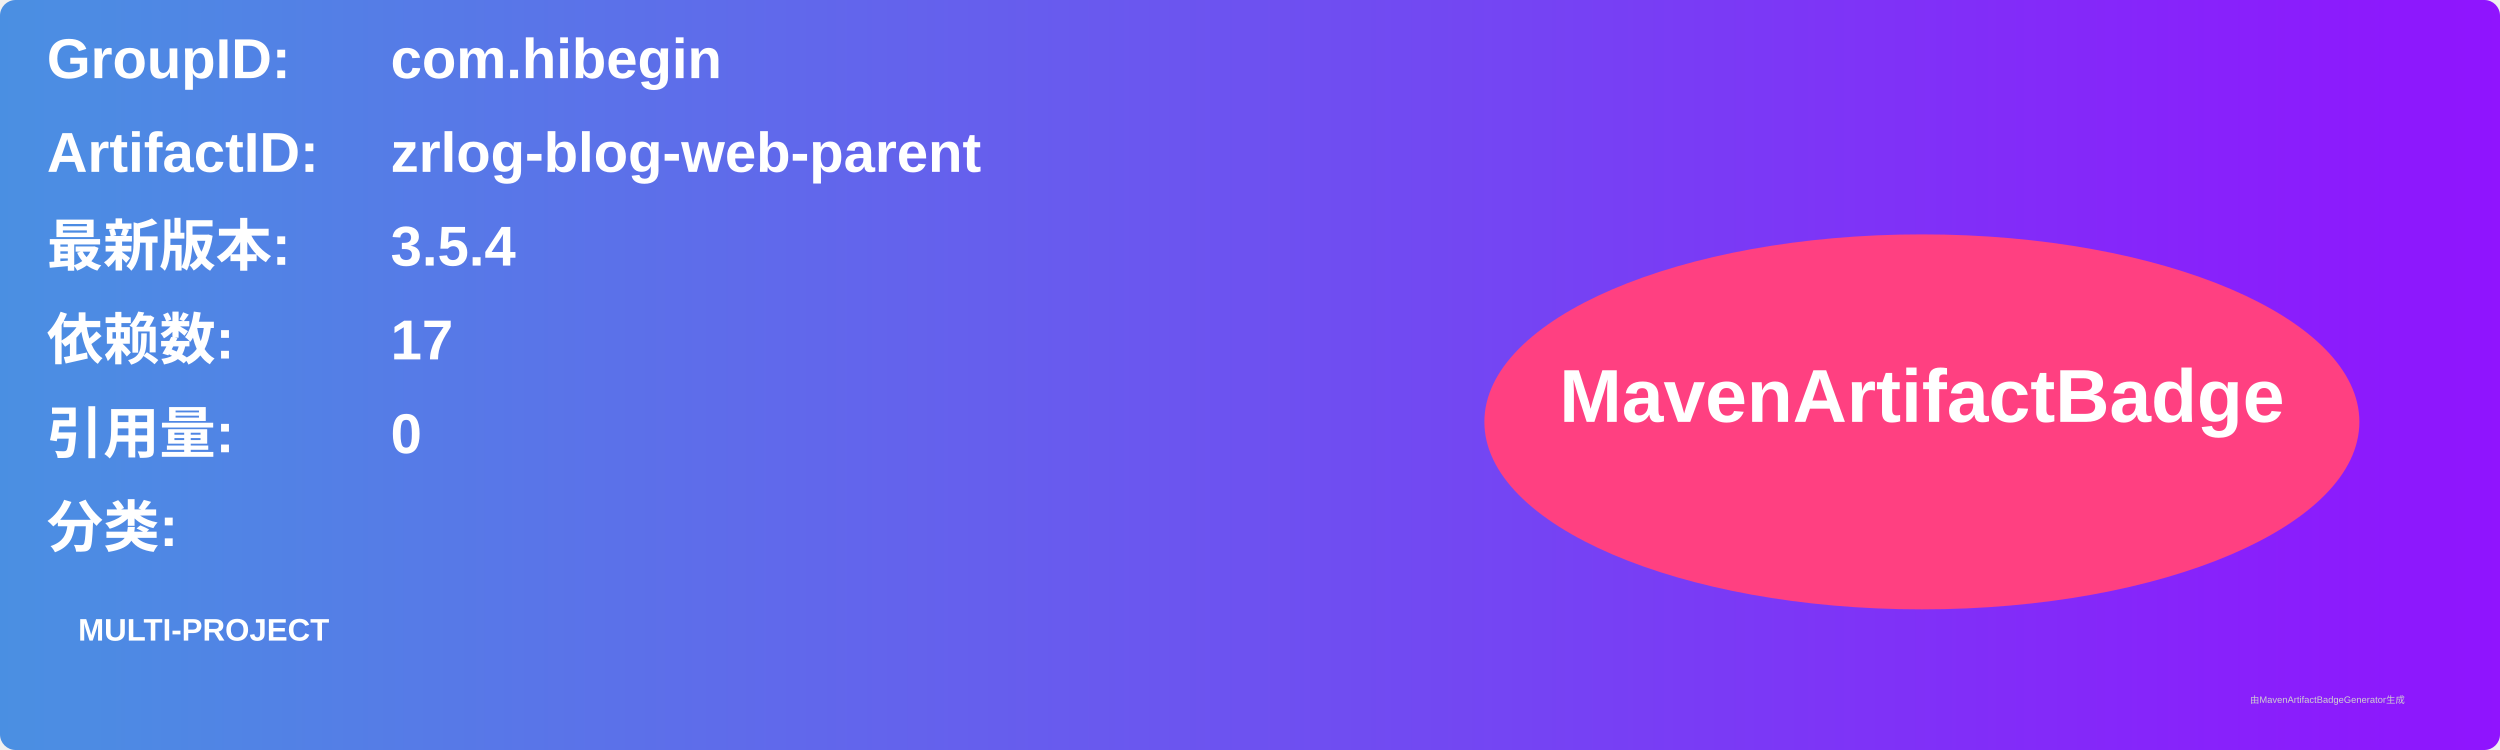
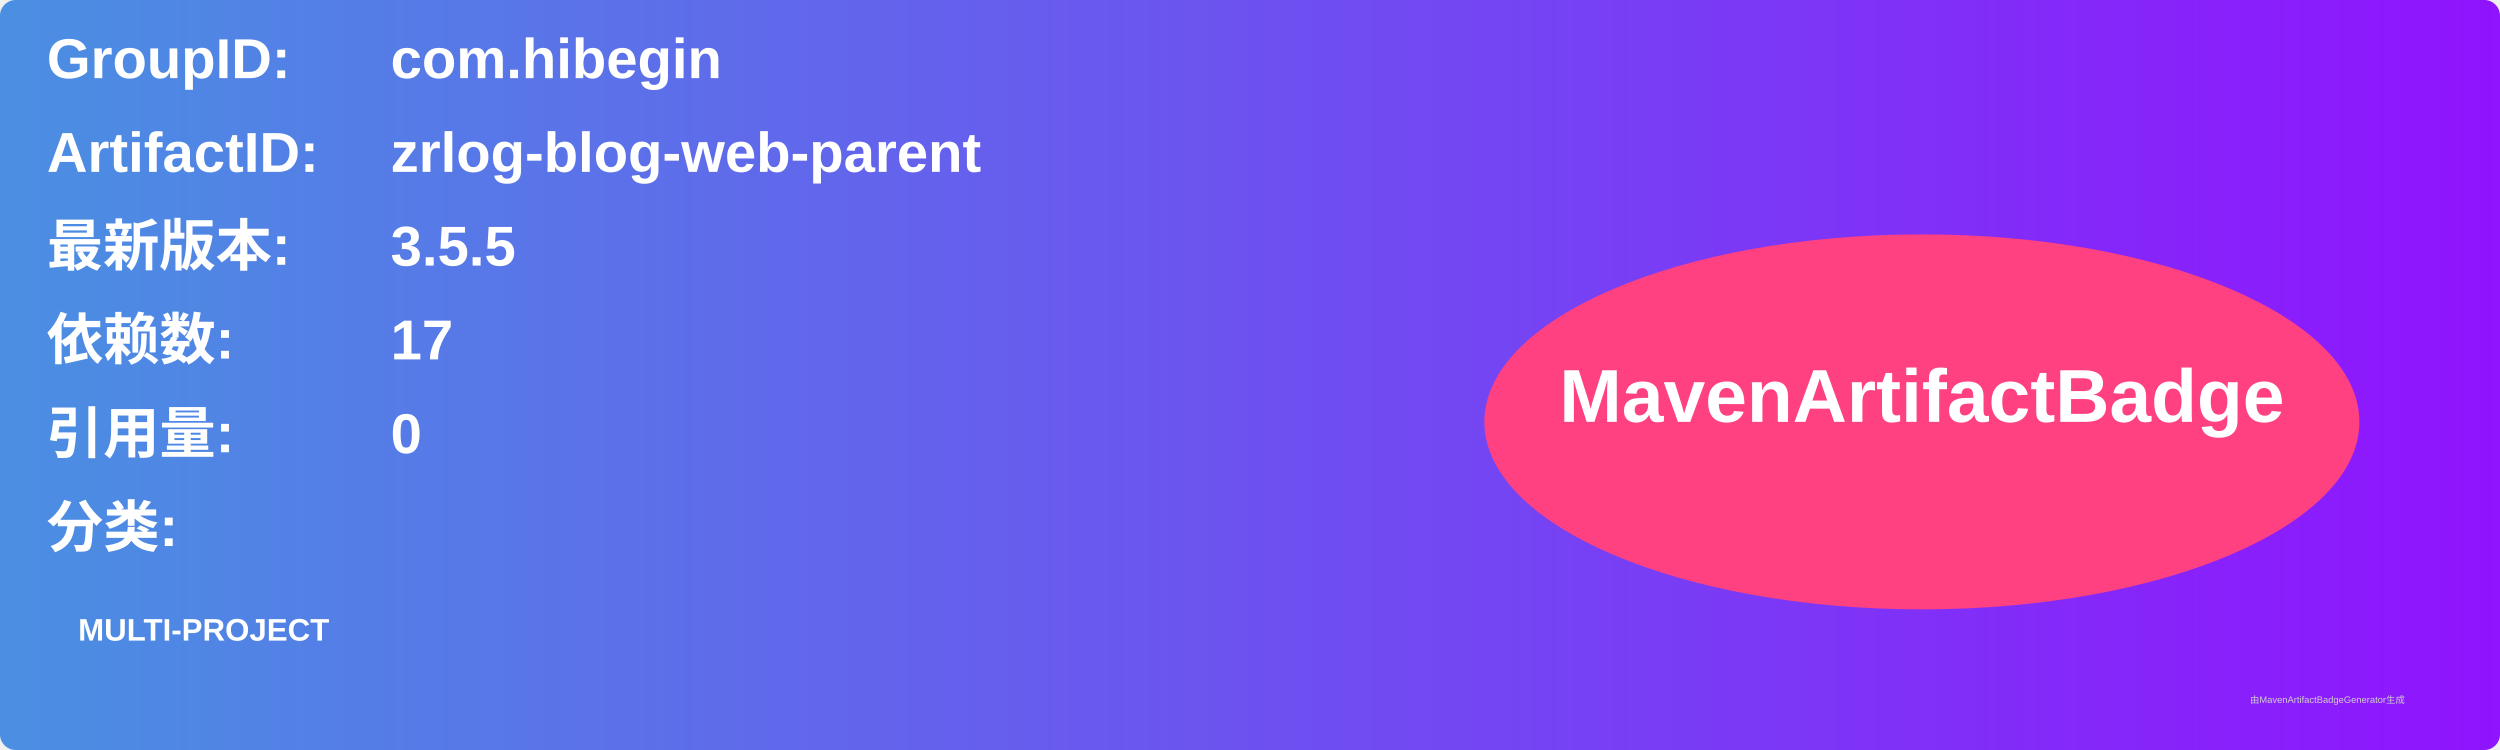
<svg xmlns="http://www.w3.org/2000/svg" width="800" height="240" viewBox="0 0 800 240">
  <linearGradient id="grad" x1="0%" y1="0%" x2="100%" y2="0%">
    <stop offset="0%" stop-color="#4a90e2" />
    <stop offset="100%" stop-color="#9013fe" />
  </linearGradient>
  <rect width="100%" height="100%" rx="5" ry="5" fill="url(#grad)" />
  <g transform="translate(15, 15)">
    <text x="0" y="10" font-family="Arial" font-size="18" fill="white" font-weight="bold" width="260">GroupID:</text>
    <text x="110" y="10" font-family="Arial" font-size="18" fill="white" font-weight="bold" width="460">com.hibegin</text>
    <text x="0" y="40" font-family="Arial" font-size="18" fill="white" font-weight="bold" width="260">ArtifactID:</text>
    <text x="110" y="40" font-family="Arial" font-size="18" fill="white" font-weight="bold" width="460">zrlog-blog-web-parent</text>
    <text x="0" y="70" font-family="Arial" font-size="18" fill="white" font-weight="bold">最新版本:</text>
    <text x="110" y="70" font-family="Arial" font-size="18" fill="white" font-weight="bold">
-       <tspan font-weight="bold">3.5.4</tspan>
+       <tspan font-weight="bold">3.5.5</tspan>
    </text>
    <text x="0" y="100" font-family="Arial" font-size="18" fill="white" font-weight="bold">依赖数: </text>
    <text x="110" y="100" font-family="Arial" font-size="18" fill="white">
      <tspan font-weight="bold">17</tspan>
    </text>
    <text x="0" y="130" font-family="Arial" font-size="18" fill="white" font-weight="bold">引用量: </text>
    <text x="110" y="130" font-family="Arial" font-size="18" fill="white">
      <tspan font-weight="bold">0</tspan>
    </text>
    <text x="0" y="160" font-family="Arial" font-size="18" fill="white" font-weight="bold">分类:</text>
    <text x="10" y="190" font-family="Arial" font-size="10" fill="white">
      <tspan font-weight="bold">MULTI-PROJECT</tspan>
    </text>
    <ellipse cx="600" cy="120" rx="140" ry="60" fill="#ff4081" />
    <text x="600" y="120" text-anchor="middle" font-family="Arial" font-size="24" fill="white" font-weight="bold">MavenArtifactBadge</text>
  </g>
  <text x="720" y="225" font-family="Arial" font-size="3" fill="#d0d0d0">由MavenArtifactBadgeGenerator生成</text>
</svg>
